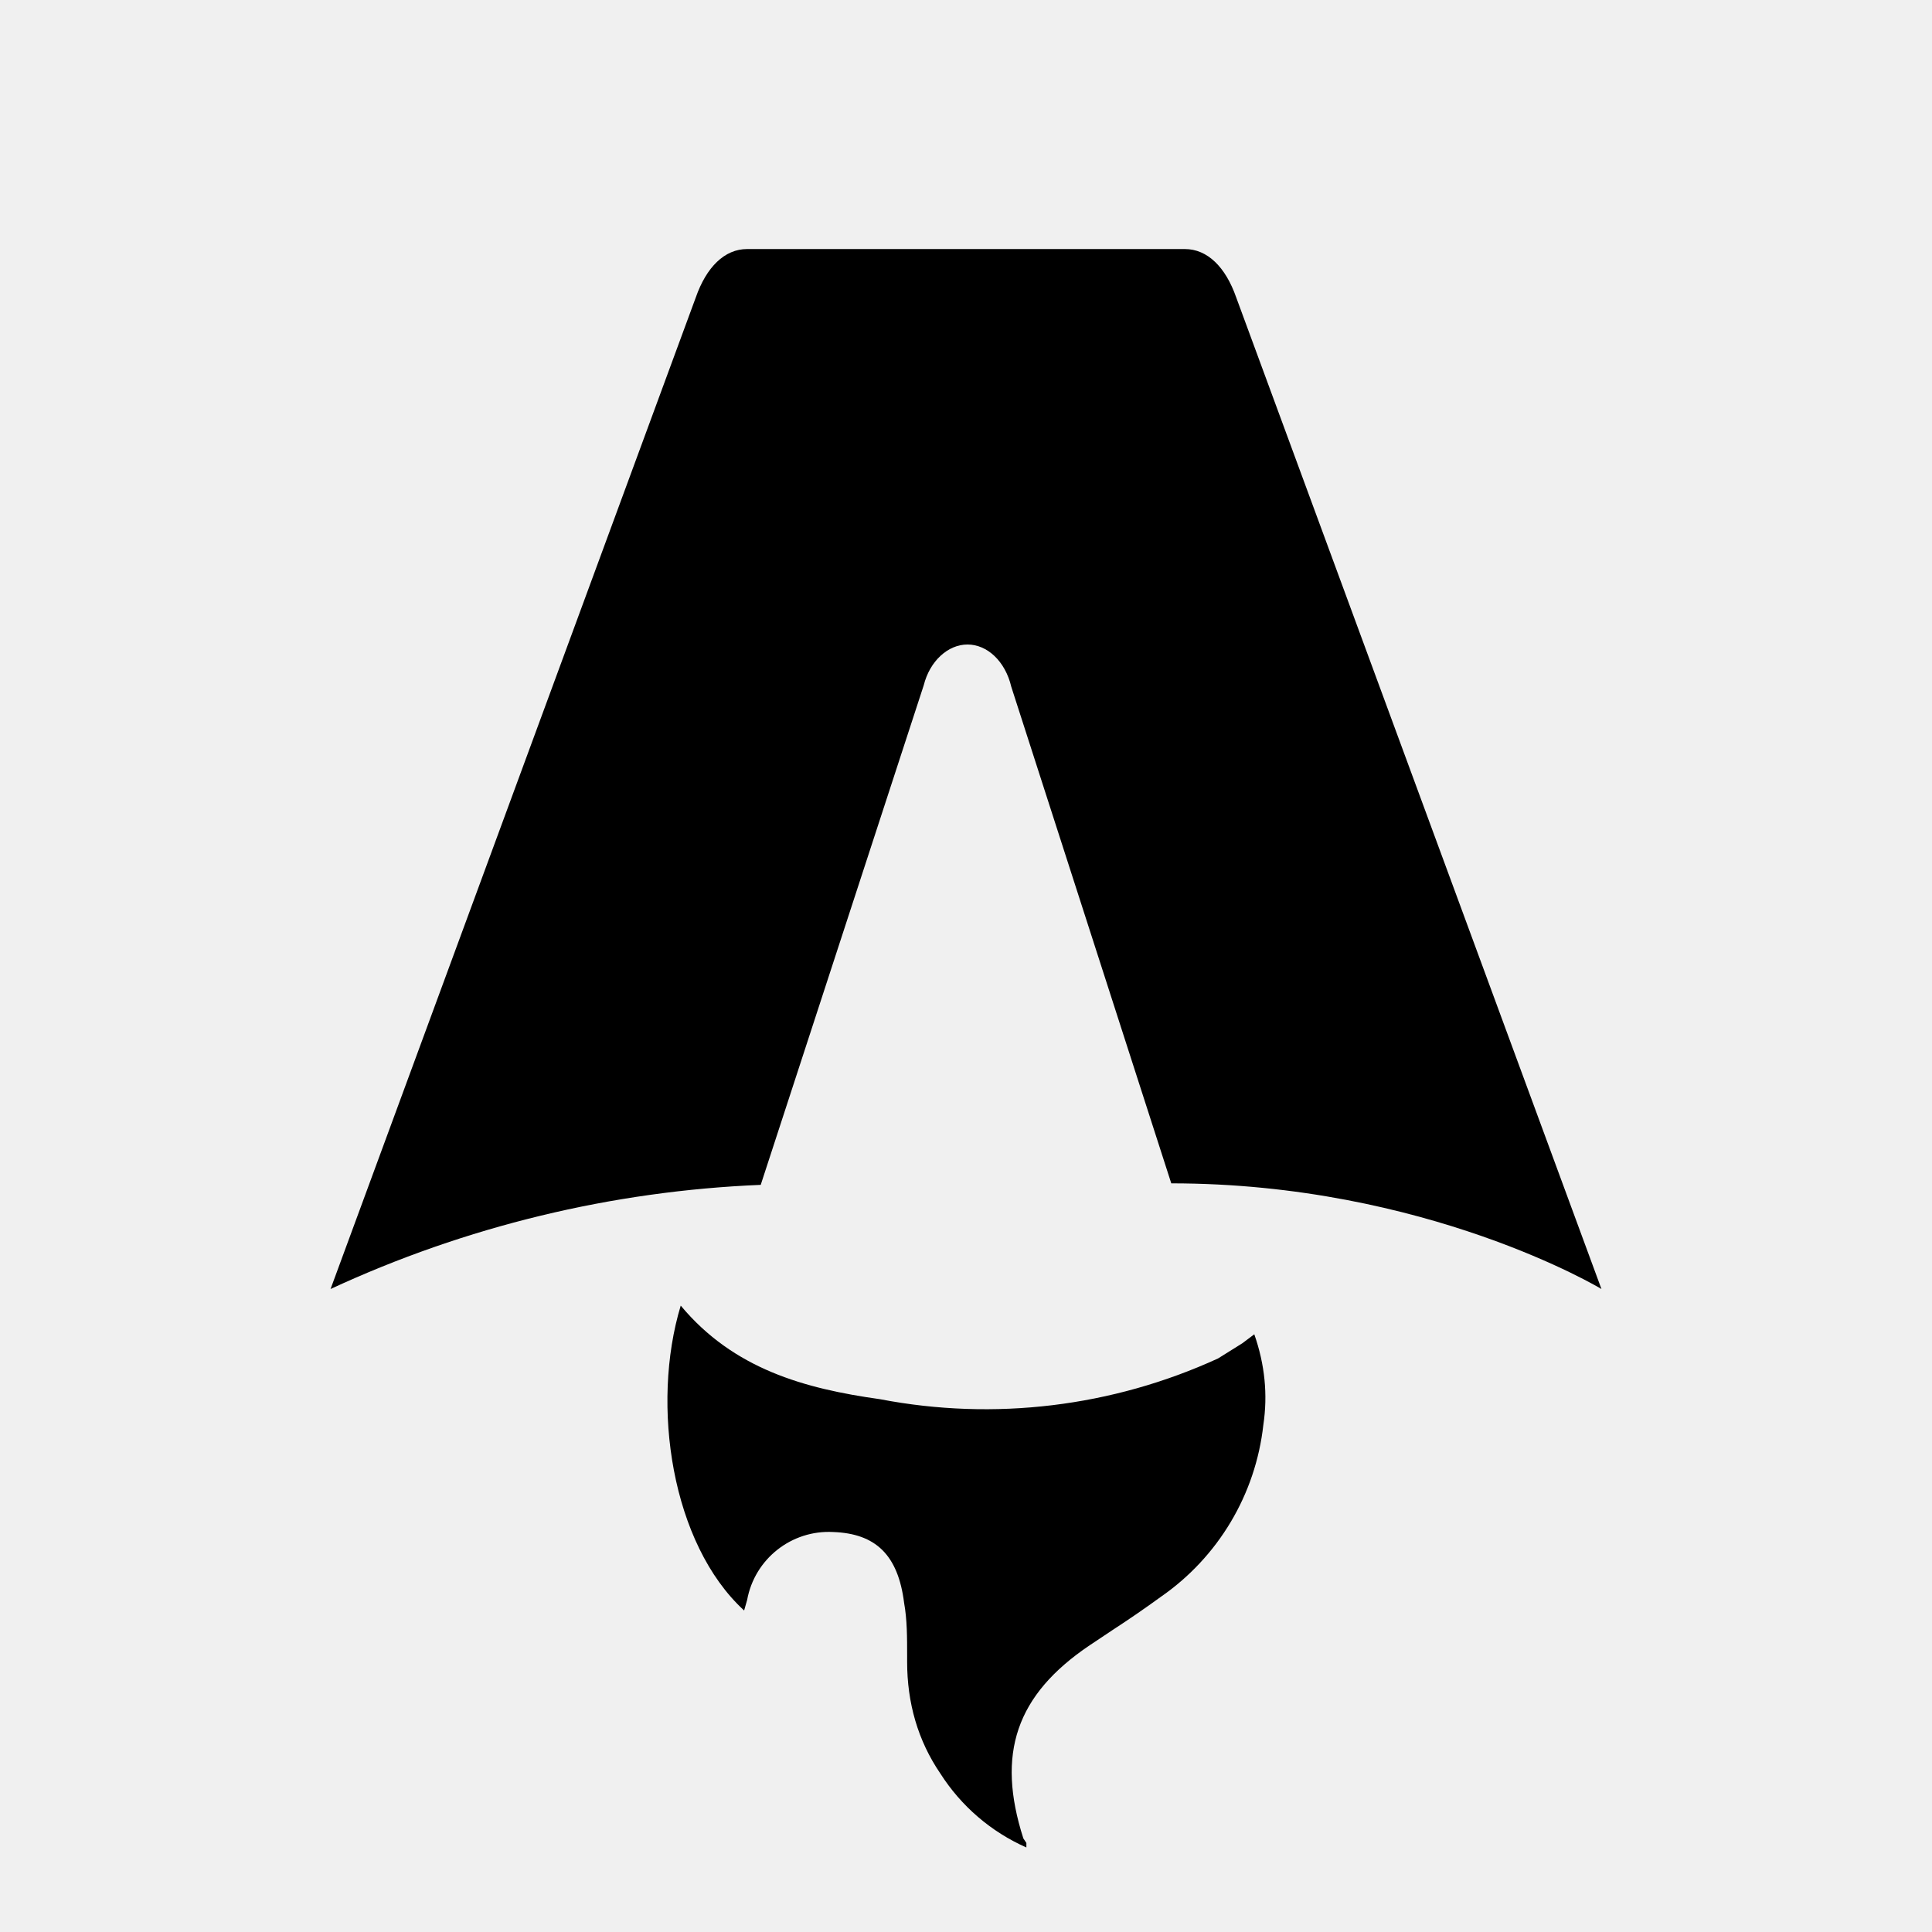
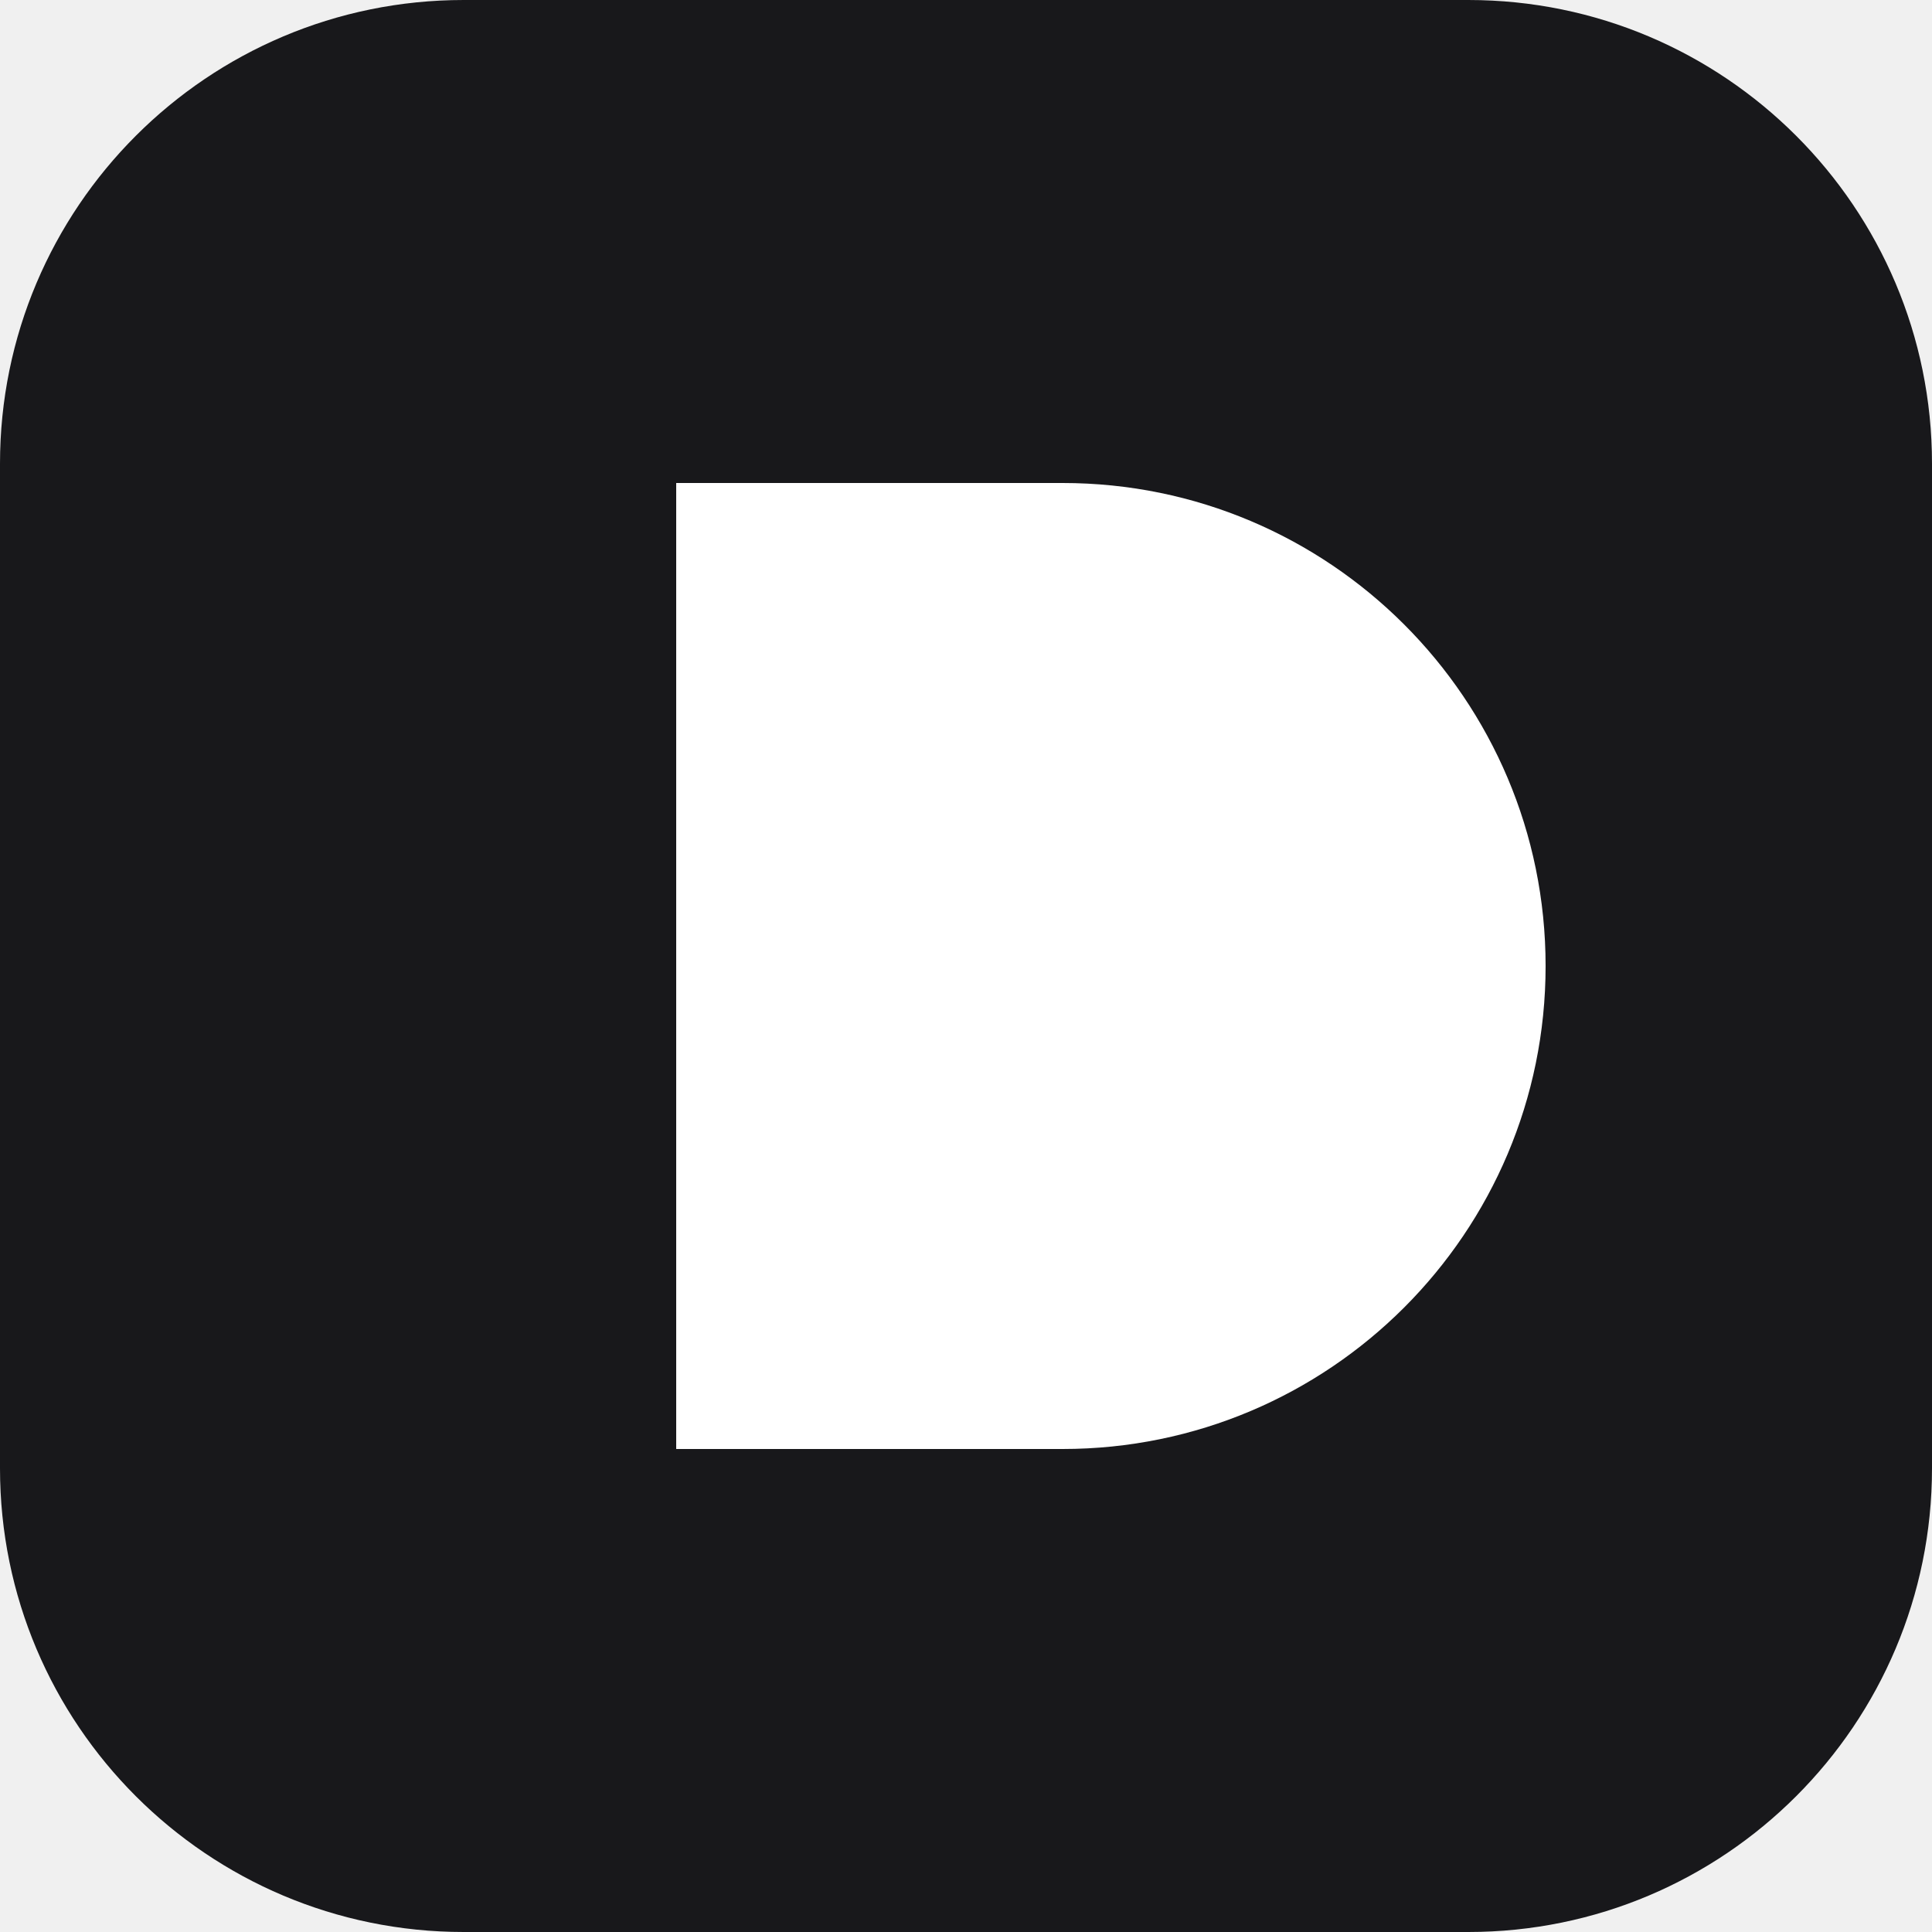
- <svg xmlns="http://www.w3.org/2000/svg" fill="none" viewBox="0 0 128 128">
-   <path d="M50.4 78.5a75.1 75.1 0 0 0-28.5 6.9l24.2-65.7c.7-2 1.9-3.2 3.4-3.2h29c1.5 0 2.7 1.2 3.4 3.2l24.2 65.7s-11.6-7-28.5-7L67 45.5c-.4-1.7-1.6-2.8-2.9-2.8-1.3 0-2.5 1.1-2.9 2.7L50.4 78.5Zm-1.1 28.2Zm-4.2-20.2c-2 6.6-.6 15.8 4.2 20.2a17.5 17.5 0 0 1 .2-.7 5.5 5.5 0 0 1 5.7-4.5c2.8.1 4.3 1.5 4.7 4.7.2 1.1.2 2.3.2 3.5v.4c0 2.7.7 5.2 2.2 7.4a13 13 0 0 0 5.7 4.9v-.3l-.2-.3c-1.8-5.6-.5-9.5 4.4-12.8l1.5-1a73 73 0 0 0 3.2-2.2 16 16 0 0 0 6.8-11.4c.3-2 .1-4-.6-6l-.8.6-1.6 1a37 37 0 0 1-22.4 2.7c-5-.7-9.7-2-13.2-6.2Z" />
-   <style>
-         path { fill: #000; }
-         @media (prefers-color-scheme: dark) {
-             path { fill: #FFF; }
-         }
-     </style>
+ <svg xmlns="http://www.w3.org/2000/svg" viewBox="0 0 100 100">
+   <rect x="0" y="0" width="100" height="100" rx="24" fill="#18181b" />
+   <path d="M35 25 h 20 a 25 25 0 0 1 0 50 h -20 z" fill="#fff" />
</svg>
